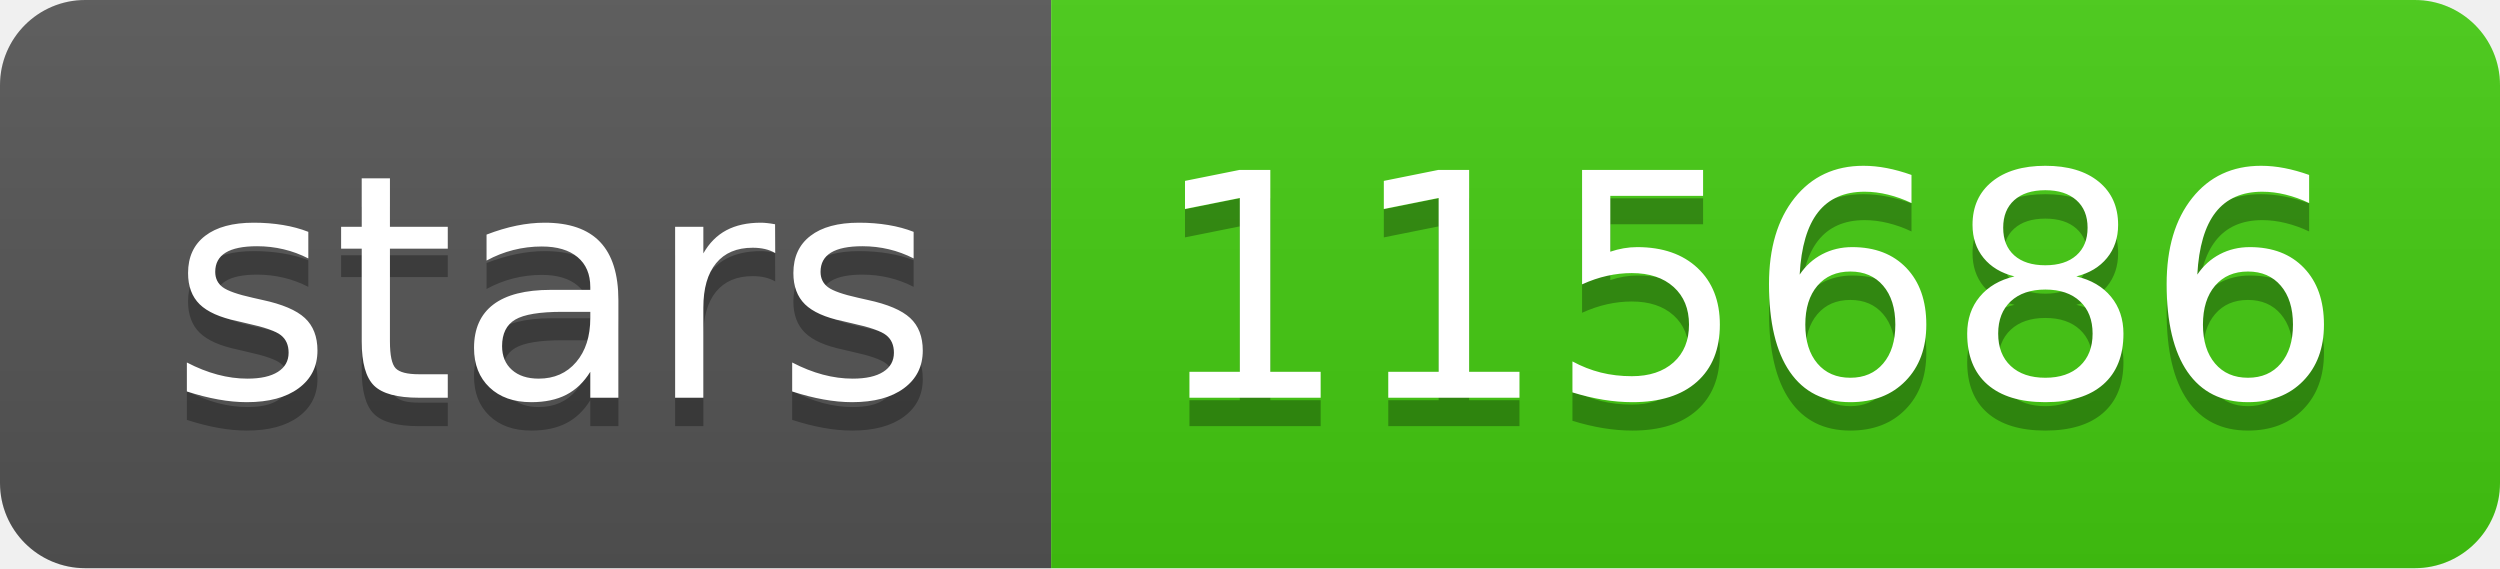
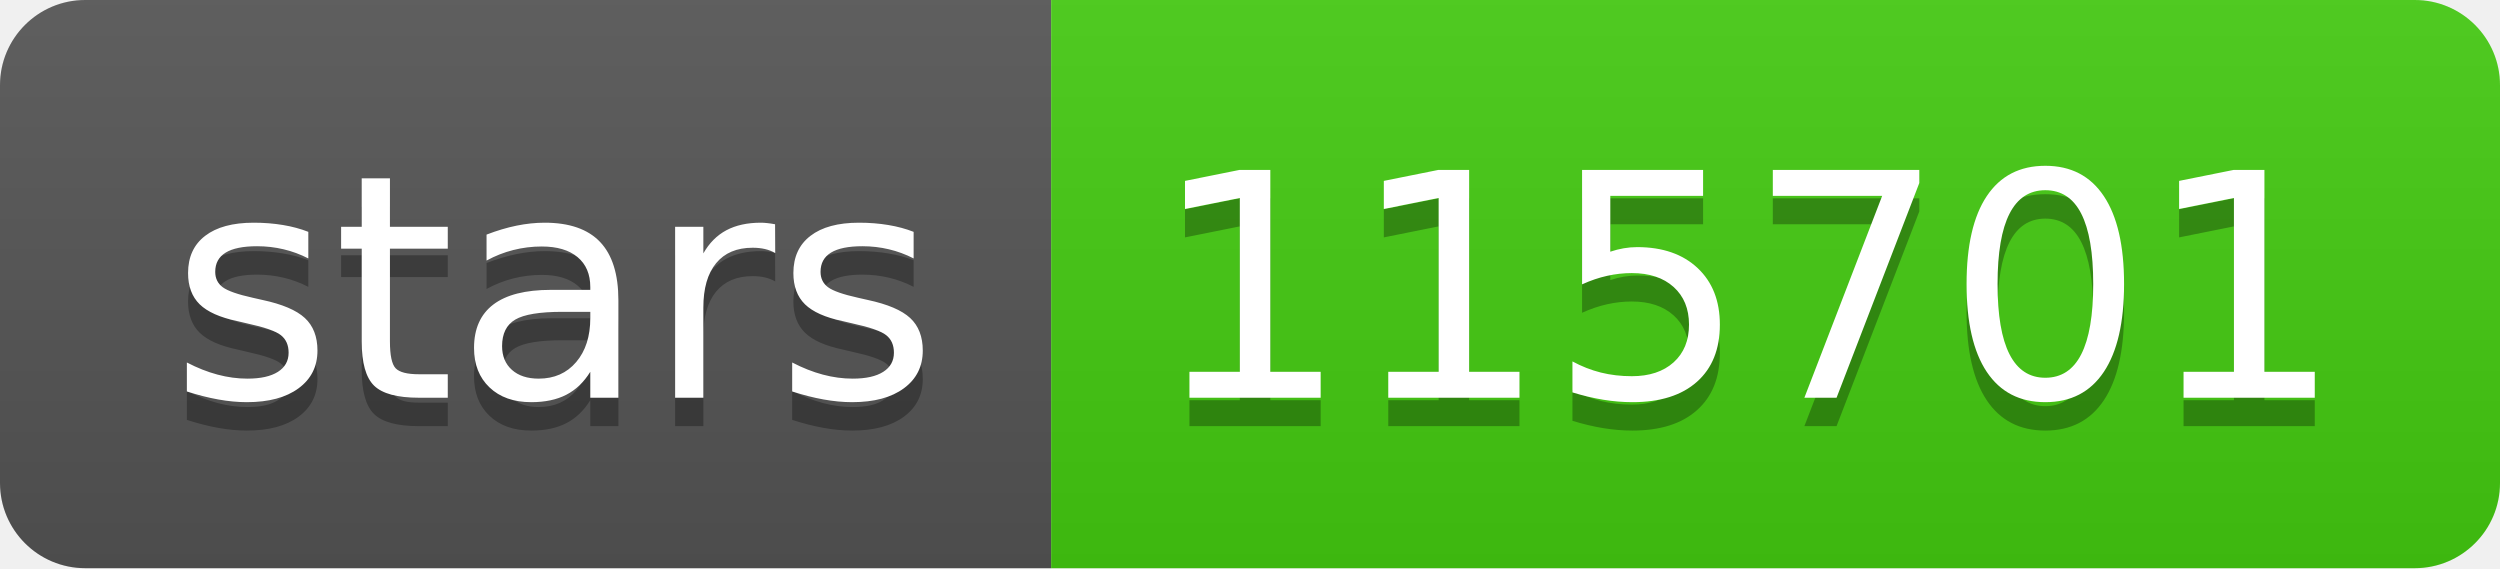
- <svg xmlns="http://www.w3.org/2000/svg" width="88" height="20" role="img" aria-label="stars: 115686">
+ <svg xmlns="http://www.w3.org/2000/svg" width="88" height="20" role="img" aria-label="stars: 115701">
  <linearGradient id="s" x2="0" y2="100%">
    <stop offset="0" stop-color="#bbb" stop-opacity=".1" />
    <stop offset="1" stop-opacity=".1" />
  </linearGradient>
  <clipPath id="r">
    <rect width="88" height="20" rx="3" fill="#fff" />
  </clipPath>
  <g clip-path="url(#r)">
    <rect width="37" height="20" fill="#555" />
    <rect x="37" width="51" height="20" fill="#4c1" />
    <rect width="88" height="20" fill="url(#s)" />
  </g>
  <g fill="#fff" text-anchor="middle" font-family="Verdana,Geneva,DejaVu Sans,sans-serif" text-rendering="geometricPrecision" font-size="110">
    <text aria-hidden="true" x="195" y="150" fill="#010101" fill-opacity=".3" transform="scale(.1)" textLength="270">stars</text>
    <text x="195" y="140" transform="scale(.1)" fill="#fff" textLength="270">stars</text>
-     <text aria-hidden="true" x="615" y="150" fill="#010101" fill-opacity=".3" transform="scale(.1)" textLength="410">115686</text>
-     <text x="615" y="140" transform="scale(.1)" fill="#fff" textLength="410">115686</text>
+     <text aria-hidden="true" x="615" y="150" fill="#010101" fill-opacity=".3" transform="scale(.1)" textLength="410">115701</text>
+     <text x="615" y="140" transform="scale(.1)" fill="#fff" textLength="410">115701</text>
  </g>
</svg>
